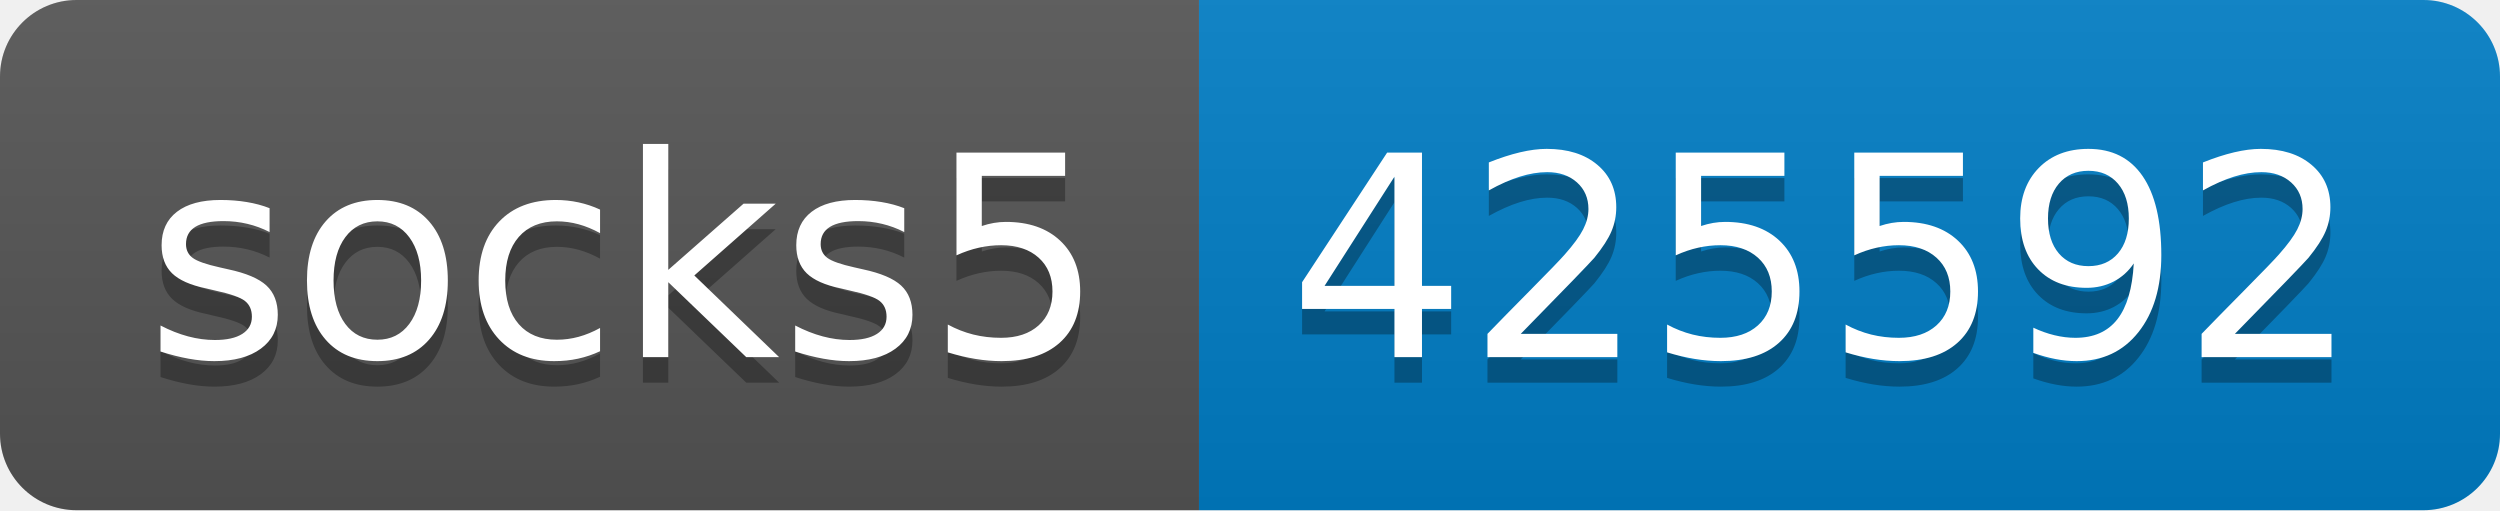
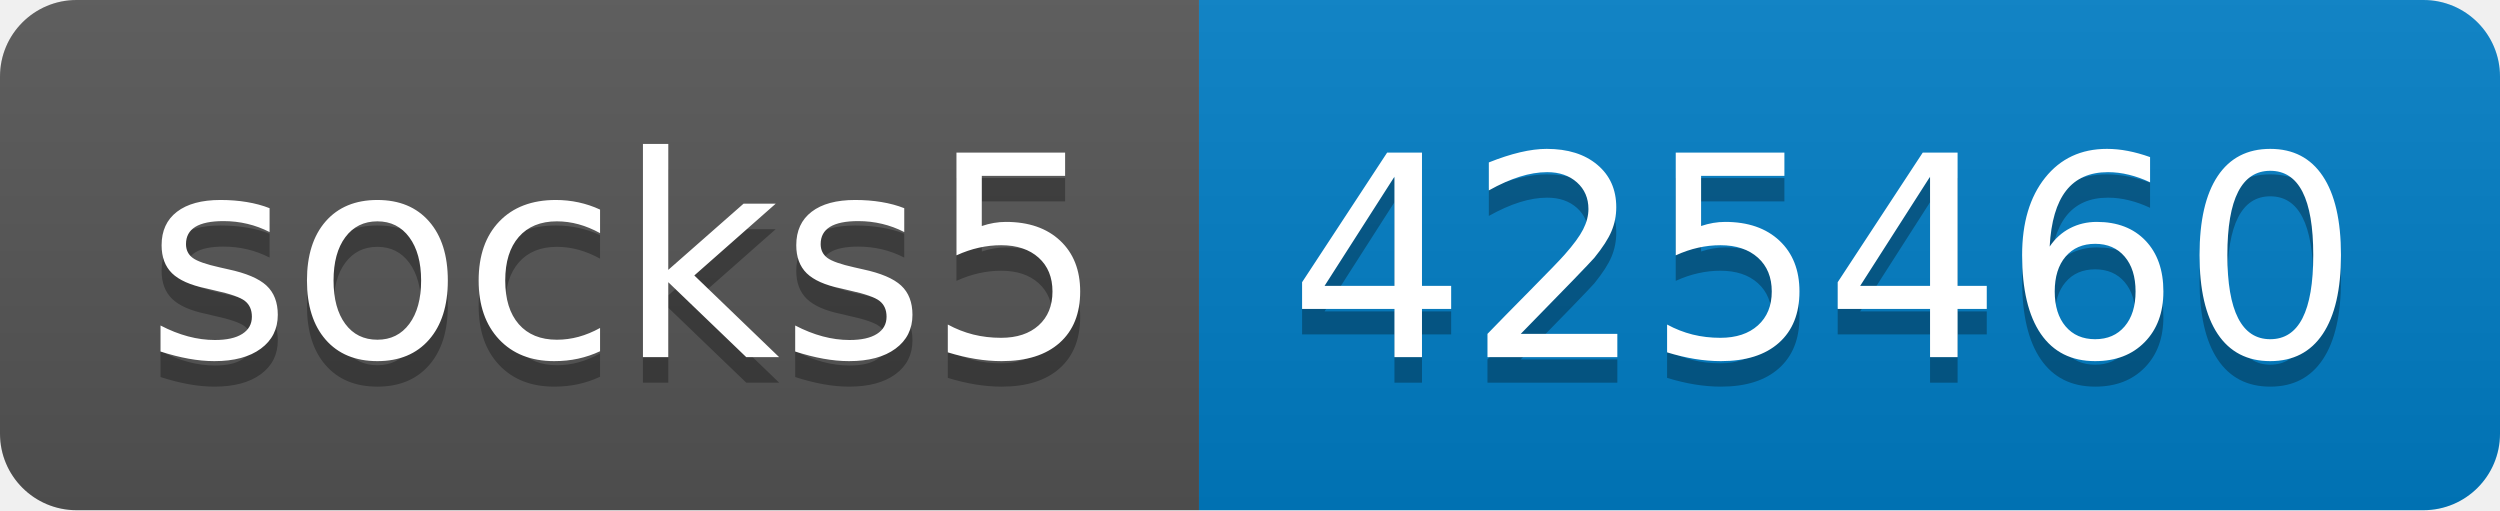
- <svg xmlns="http://www.w3.org/2000/svg" width="98" height="20" role="img" aria-label="socks5: 425592">
+ <svg xmlns="http://www.w3.org/2000/svg" width="98" height="20" role="img" aria-label="socks5: 425460">
  <linearGradient id="s" x2="0" y2="100%">
    <stop offset="0" stop-color="#bbb" stop-opacity=".1" />
    <stop offset="1" stop-opacity=".1" />
  </linearGradient>
  <clipPath id="r">
    <rect width="98" height="20" rx="3" fill="#fff" />
  </clipPath>
  <g clip-path="url(#r)">
    <rect width="47" height="20" fill="#555" />
    <rect x="47" width="51" height="20" fill="#007ec6" />
    <rect width="98" height="20" fill="url(#s)" />
  </g>
  <g fill="#fff" text-anchor="middle" font-family="Verdana,Geneva,DejaVu Sans,sans-serif" text-rendering="geometricPrecision" font-size="110">
    <text aria-hidden="true" x="245" y="150" fill="#010101" fill-opacity=".3" transform="scale(.1)" textLength="370">socks5</text>
    <text x="245" y="140" transform="scale(.1)" fill="#fff" textLength="370">socks5</text>
-     <text aria-hidden="true" x="715" y="150" fill="#010101" fill-opacity=".3" transform="scale(.1)" textLength="410">425592</text>
-     <text x="715" y="140" transform="scale(.1)" fill="#fff" textLength="410">425592</text>
+     <text aria-hidden="true" x="715" y="150" fill="#010101" fill-opacity=".3" transform="scale(.1)" textLength="410">425460</text>
+     <text x="715" y="140" transform="scale(.1)" fill="#fff" textLength="410">425460</text>
  </g>
</svg>
